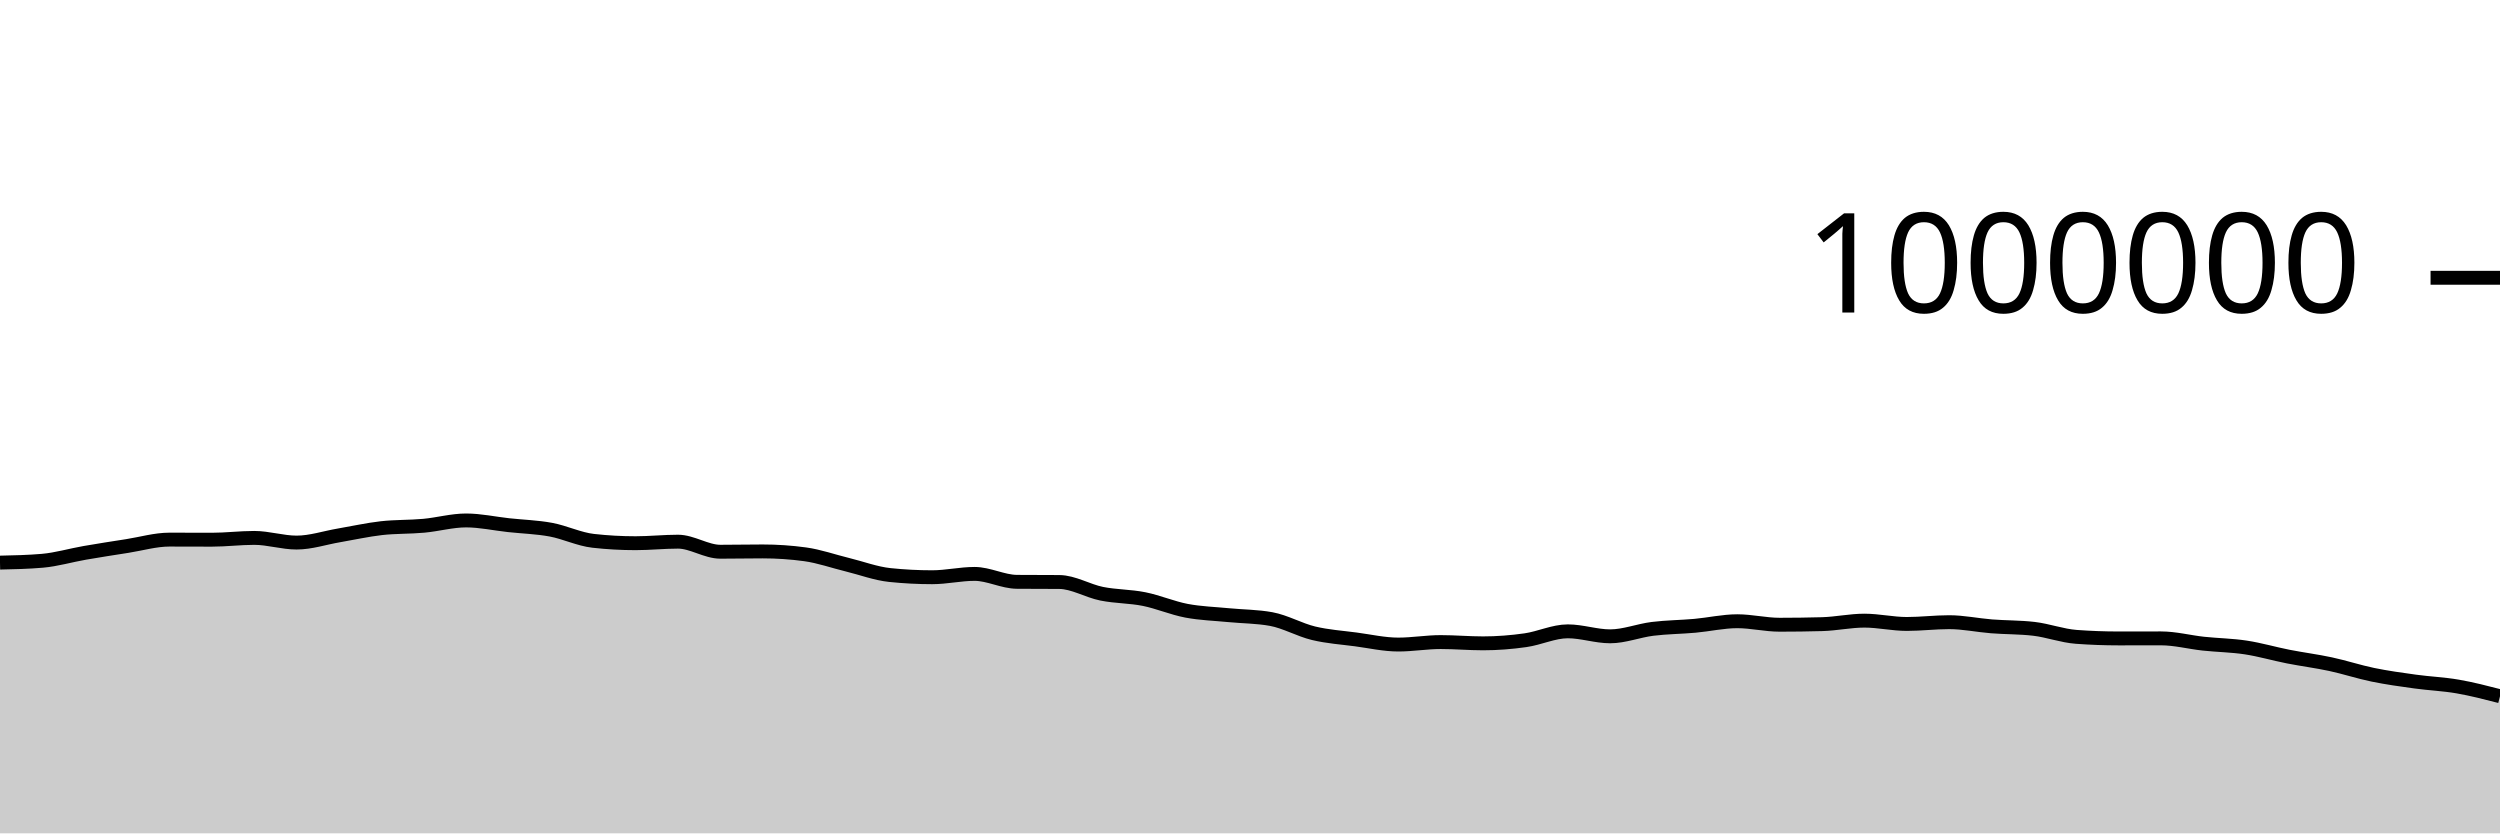
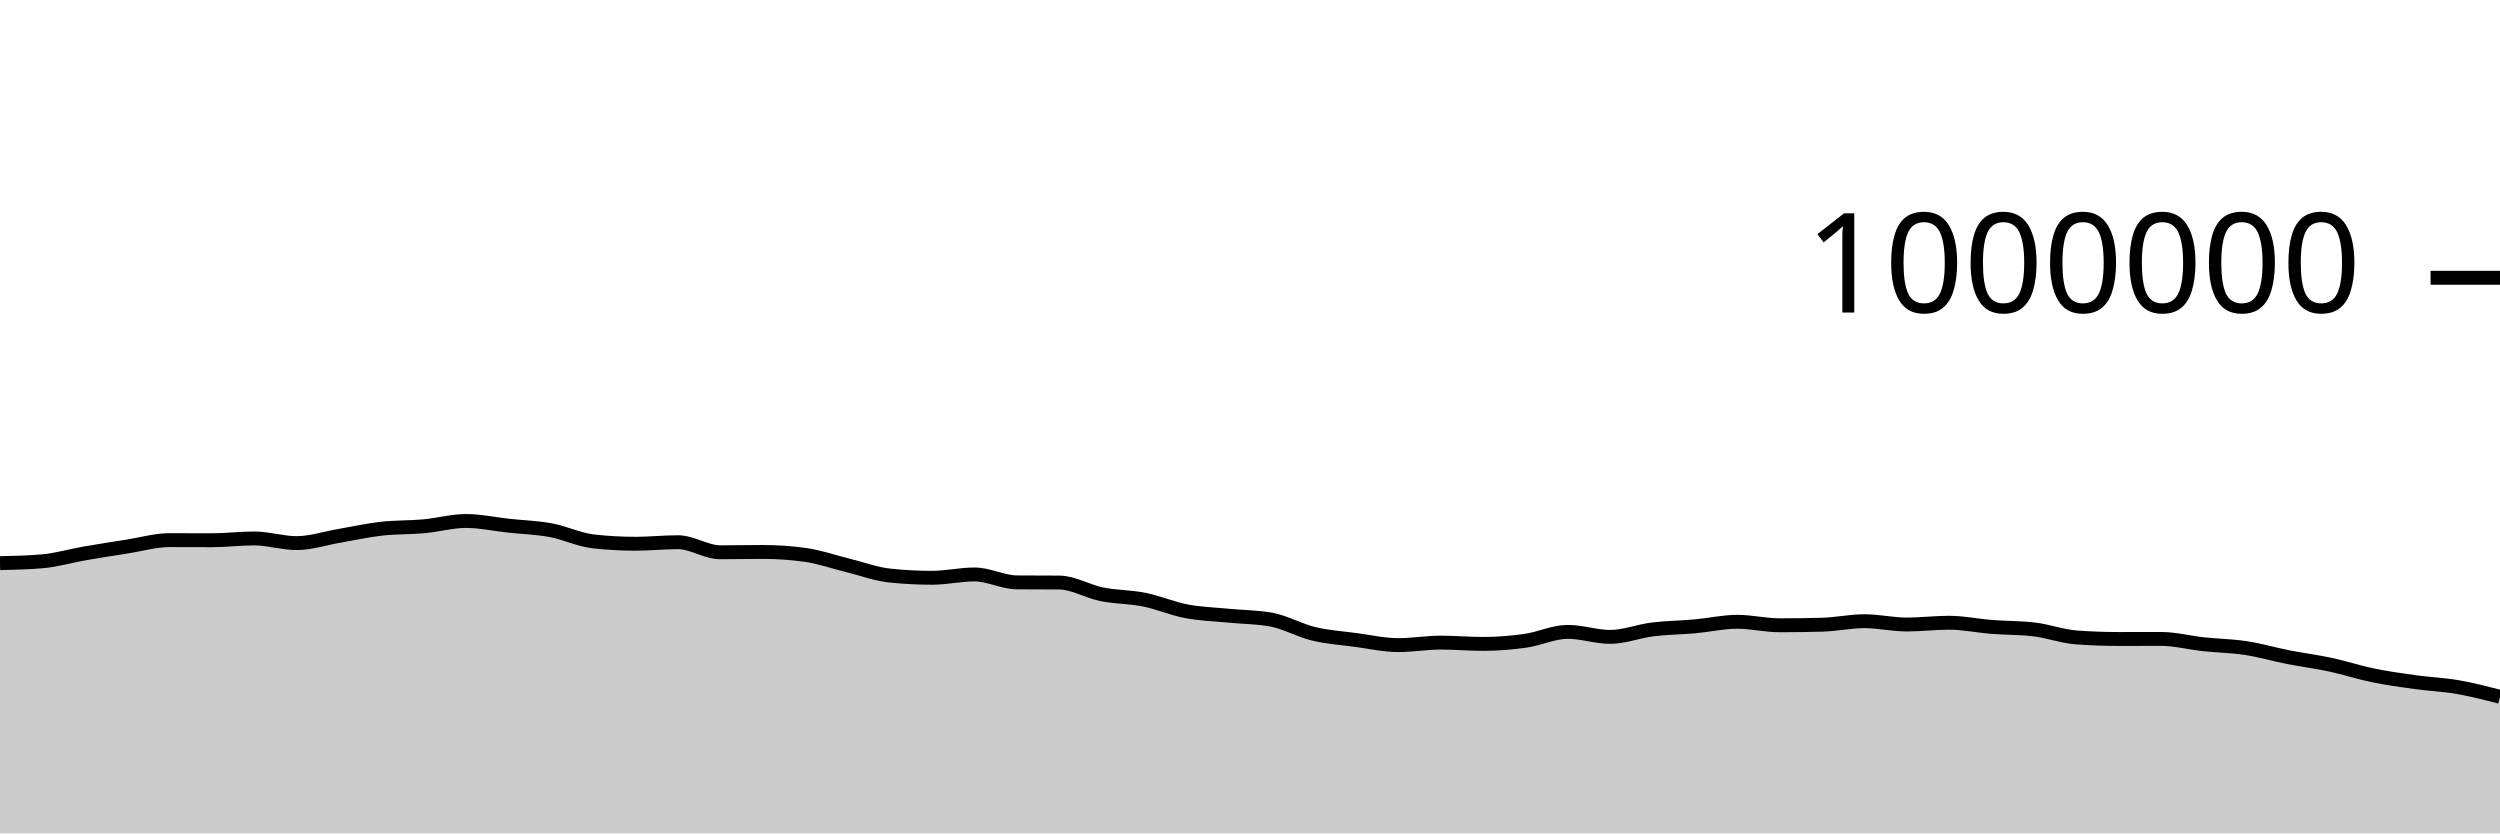
<svg xmlns="http://www.w3.org/2000/svg" viewBox="0 0 180 60">
  <g transform="translate(0,20)">
-     <path class="area" fill="rgba(0, 0, 0, 0.2)" d="M0,20.508C1.017,20.486,2.034,20.464,3.051,20.376C4.068,20.287,5.085,19.983,6.102,19.806C7.119,19.629,8.136,19.473,9.153,19.314C10.169,19.155,11.186,18.852,12.203,18.852C13.22,18.852,14.237,18.859,15.254,18.859C16.271,18.859,17.288,18.729,18.305,18.729C19.322,18.729,20.339,19.065,21.356,19.065C22.373,19.065,23.39,18.719,24.407,18.547C25.424,18.374,26.441,18.144,27.458,18.028C28.475,17.913,29.492,17.948,30.508,17.855C31.525,17.762,32.542,17.472,33.559,17.472C34.576,17.472,35.593,17.7,36.61,17.811C37.627,17.922,38.644,17.948,39.661,18.136C40.678,18.325,41.695,18.827,42.712,18.94C43.729,19.054,44.746,19.111,45.763,19.111C46.78,19.111,47.797,19,48.814,19C49.831,19,50.847,19.725,51.864,19.725C52.881,19.725,53.898,19.702,54.915,19.702C55.932,19.702,56.949,19.771,57.966,19.91C58.983,20.049,60,20.412,61.017,20.66C62.034,20.909,63.051,21.296,64.068,21.402C65.085,21.508,66.102,21.561,67.119,21.561C68.136,21.561,69.153,21.321,70.169,21.321C71.186,21.321,72.203,21.884,73.22,21.892C74.237,21.9,75.254,21.896,76.271,21.904C77.288,21.912,78.305,22.544,79.322,22.749C80.339,22.953,81.356,22.929,82.373,23.133C83.39,23.337,84.407,23.779,85.424,23.973C86.441,24.166,87.458,24.193,88.475,24.293C89.492,24.392,90.508,24.386,91.525,24.572C92.542,24.758,93.559,25.349,94.576,25.594C95.593,25.839,96.61,25.903,97.627,26.039C98.644,26.175,99.661,26.408,100.678,26.408C101.695,26.408,102.712,26.229,103.729,26.229C104.746,26.229,105.763,26.321,106.78,26.321C107.797,26.321,108.814,26.24,109.831,26.096C110.847,25.952,111.864,25.456,112.881,25.456C113.898,25.456,114.915,25.815,115.932,25.815C116.949,25.815,117.966,25.405,118.983,25.278C120,25.152,121.017,25.148,122.034,25.057C123.051,24.965,124.068,24.729,125.085,24.729C126.102,24.729,127.119,24.981,128.136,24.981C129.153,24.981,130.169,24.967,131.186,24.939C132.203,24.912,133.22,24.686,134.237,24.686C135.254,24.686,136.271,24.925,137.288,24.925C138.305,24.925,139.322,24.797,140.339,24.797C141.356,24.797,142.373,25.017,143.39,25.097C144.407,25.177,145.424,25.157,146.441,25.276C147.458,25.396,148.475,25.779,149.492,25.854C150.508,25.929,151.525,25.967,152.542,25.967C153.559,25.967,154.576,25.963,155.593,25.963C156.61,25.963,157.627,26.234,158.644,26.344C159.661,26.453,160.678,26.463,161.695,26.618C162.712,26.773,163.729,27.073,164.746,27.273C165.763,27.474,166.78,27.601,167.797,27.819C168.814,28.037,169.831,28.375,170.847,28.584C171.864,28.793,172.881,28.933,173.898,29.073C174.915,29.214,175.932,29.252,176.949,29.428C177.966,29.604,178.983,29.866,180,30.129L180,40C178.983,40,177.966,40,176.949,40C175.932,40,174.915,40,173.898,40C172.881,40,171.864,40,170.847,40C169.831,40,168.814,40,167.797,40C166.78,40,165.763,40,164.746,40C163.729,40,162.712,40,161.695,40C160.678,40,159.661,40,158.644,40C157.627,40,156.61,40,155.593,40C154.576,40,153.559,40,152.542,40C151.525,40,150.508,40,149.492,40C148.475,40,147.458,40,146.441,40C145.424,40,144.407,40,143.39,40C142.373,40,141.356,40,140.339,40C139.322,40,138.305,40,137.288,40C136.271,40,135.254,40,134.237,40C133.22,40,132.203,40,131.186,40C130.169,40,129.153,40,128.136,40C127.119,40,126.102,40,125.085,40C124.068,40,123.051,40,122.034,40C121.017,40,120,40,118.983,40C117.966,40,116.949,40,115.932,40C114.915,40,113.898,40,112.881,40C111.864,40,110.847,40,109.831,40C108.814,40,107.797,40,106.78,40C105.763,40,104.746,40,103.729,40C102.712,40,101.695,40,100.678,40C99.661,40,98.644,40,97.627,40C96.61,40,95.593,40,94.576,40C93.559,40,92.542,40,91.525,40C90.508,40,89.492,40,88.475,40C87.458,40,86.441,40,85.424,40C84.407,40,83.39,40,82.373,40C81.356,40,80.339,40,79.322,40C78.305,40,77.288,40,76.271,40C75.254,40,74.237,40,73.22,40C72.203,40,71.186,40,70.169,40C69.153,40,68.136,40,67.119,40C66.102,40,65.085,40,64.068,40C63.051,40,62.034,40,61.017,40C60,40,58.983,40,57.966,40C56.949,40,55.932,40,54.915,40C53.898,40,52.881,40,51.864,40C50.847,40,49.831,40,48.814,40C47.797,40,46.78,40,45.763,40C44.746,40,43.729,40,42.712,40C41.695,40,40.678,40,39.661,40C38.644,40,37.627,40,36.61,40C35.593,40,34.576,40,33.559,40C32.542,40,31.525,40,30.508,40C29.492,40,28.475,40,27.458,40C26.441,40,25.424,40,24.407,40C23.39,40,22.373,40,21.356,40C20.339,40,19.322,40,18.305,40C17.288,40,16.271,40,15.254,40C14.237,40,13.22,40,12.203,40C11.186,40,10.169,40,9.153,40C8.136,40,7.119,40,6.102,40C5.085,40,4.068,40,3.051,40C2.034,40,1.017,40,0,40Z" />
-     <path class="line" stroke="black" fill="none" d="M0,20.508C1.017,20.486,2.034,20.464,3.051,20.376C4.068,20.287,5.085,19.983,6.102,19.806C7.119,19.629,8.136,19.473,9.153,19.314C10.169,19.155,11.186,18.852,12.203,18.852C13.22,18.852,14.237,18.859,15.254,18.859C16.271,18.859,17.288,18.729,18.305,18.729C19.322,18.729,20.339,19.065,21.356,19.065C22.373,19.065,23.39,18.719,24.407,18.547C25.424,18.374,26.441,18.144,27.458,18.028C28.475,17.913,29.492,17.948,30.508,17.855C31.525,17.762,32.542,17.472,33.559,17.472C34.576,17.472,35.593,17.7,36.61,17.811C37.627,17.922,38.644,17.948,39.661,18.136C40.678,18.325,41.695,18.827,42.712,18.94C43.729,19.054,44.746,19.111,45.763,19.111C46.78,19.111,47.797,19,48.814,19C49.831,19,50.847,19.725,51.864,19.725C52.881,19.725,53.898,19.702,54.915,19.702C55.932,19.702,56.949,19.771,57.966,19.91C58.983,20.049,60,20.412,61.017,20.66C62.034,20.909,63.051,21.296,64.068,21.402C65.085,21.508,66.102,21.561,67.119,21.561C68.136,21.561,69.153,21.321,70.169,21.321C71.186,21.321,72.203,21.884,73.22,21.892C74.237,21.9,75.254,21.896,76.271,21.904C77.288,21.912,78.305,22.544,79.322,22.749C80.339,22.953,81.356,22.929,82.373,23.133C83.39,23.337,84.407,23.779,85.424,23.973C86.441,24.166,87.458,24.193,88.475,24.293C89.492,24.392,90.508,24.386,91.525,24.572C92.542,24.758,93.559,25.349,94.576,25.594C95.593,25.839,96.61,25.903,97.627,26.039C98.644,26.175,99.661,26.408,100.678,26.408C101.695,26.408,102.712,26.229,103.729,26.229C104.746,26.229,105.763,26.321,106.78,26.321C107.797,26.321,108.814,26.24,109.831,26.096C110.847,25.952,111.864,25.456,112.881,25.456C113.898,25.456,114.915,25.815,115.932,25.815C116.949,25.815,117.966,25.405,118.983,25.278C120,25.152,121.017,25.148,122.034,25.057C123.051,24.965,124.068,24.729,125.085,24.729C126.102,24.729,127.119,24.981,128.136,24.981C129.153,24.981,130.169,24.967,131.186,24.939C132.203,24.912,133.22,24.686,134.237,24.686C135.254,24.686,136.271,24.925,137.288,24.925C138.305,24.925,139.322,24.797,140.339,24.797C141.356,24.797,142.373,25.017,143.39,25.097C144.407,25.177,145.424,25.157,146.441,25.276C147.458,25.396,148.475,25.779,149.492,25.854C150.508,25.929,151.525,25.967,152.542,25.967C153.559,25.967,154.576,25.963,155.593,25.963C156.61,25.963,157.627,26.234,158.644,26.344C159.661,26.453,160.678,26.463,161.695,26.618C162.712,26.773,163.729,27.073,164.746,27.273C165.763,27.474,166.78,27.601,167.797,27.819C168.814,28.037,169.831,28.375,170.847,28.584C171.864,28.793,172.881,28.933,173.898,29.073C174.915,29.214,175.932,29.252,176.949,29.428C177.966,29.604,178.983,29.866,180,30.129" />
+     <path class="area" fill="rgba(0, 0, 0, 0.2)" d="M0,20.546C1.017,20.524,2.034,20.502,3.051,20.414C4.068,20.325,5.085,20.021,6.102,19.844C7.119,19.667,8.136,19.511,9.153,19.352C10.169,19.193,11.186,18.89,12.203,18.89C13.22,18.89,14.237,18.897,15.254,18.897C16.271,18.897,17.288,18.768,18.305,18.768C19.322,18.768,20.339,19.103,21.356,19.103C22.373,19.103,23.39,18.757,24.407,18.585C25.424,18.412,26.441,18.182,27.458,18.067C28.475,17.951,29.492,17.986,30.508,17.893C31.525,17.801,32.542,17.511,33.559,17.511C34.576,17.511,35.593,17.739,36.61,17.849C37.627,17.96,38.644,17.987,39.661,18.175C40.678,18.363,41.695,18.865,42.712,18.979C43.729,19.093,44.746,19.15,45.763,19.15C46.78,19.15,47.797,19.039,48.814,19.039C49.831,19.039,50.847,19.764,51.864,19.764C52.881,19.764,53.898,19.741,54.915,19.741C55.932,19.741,56.949,19.81,57.966,19.949C58.983,20.088,60,20.45,61.017,20.699C62.034,20.948,63.051,21.335,64.068,21.441C65.085,21.547,66.102,21.6,67.119,21.6C68.136,21.6,69.153,21.36,70.169,21.36C71.186,21.36,72.203,21.923,73.22,21.931C74.237,21.939,75.254,21.935,76.271,21.943C77.288,21.951,78.305,22.583,79.322,22.788C80.339,22.993,81.356,22.968,82.373,23.172C83.39,23.376,84.407,23.819,85.424,24.012C86.441,24.205,87.458,24.232,88.475,24.332C89.492,24.432,90.508,24.425,91.525,24.611C92.542,24.798,93.559,25.389,94.576,25.633C95.593,25.878,96.61,25.943,97.627,26.079C98.644,26.214,99.661,26.448,100.678,26.448C101.695,26.448,102.712,26.268,103.729,26.268C104.746,26.268,105.763,26.361,106.78,26.361C107.797,26.361,108.814,26.28,109.831,26.136C110.847,25.991,111.864,25.495,112.881,25.495C113.898,25.495,114.915,25.855,115.932,25.855C116.949,25.855,117.966,25.444,118.983,25.318C120,25.191,121.017,25.188,122.034,25.096C123.051,25.005,124.068,24.769,125.085,24.769C126.102,24.769,127.119,25.02,128.136,25.02C129.153,25.02,130.169,25.007,131.186,24.979C132.203,24.952,133.22,24.726,134.237,24.726C135.254,24.726,136.271,24.965,137.288,24.965C138.305,24.965,139.322,24.837,140.339,24.837C141.356,24.837,142.373,25.057,143.39,25.137C144.407,25.217,145.424,25.197,146.441,25.316C147.458,25.436,148.475,25.819,149.492,25.894C150.508,25.969,151.525,26.007,152.542,26.007C153.559,26.007,154.576,26.003,155.593,26.003C156.61,26.003,157.627,26.275,158.644,26.384C159.661,26.493,160.678,26.504,161.695,26.659C162.712,26.814,163.729,27.114,164.746,27.314C165.763,27.514,166.78,27.641,167.797,27.859C168.814,28.078,169.831,28.415,170.847,28.624C171.864,28.833,172.881,28.973,173.898,29.114C174.915,29.255,175.932,29.293,176.949,29.469C177.966,29.645,178.983,29.907,180,30.169L180,40C178.983,40,177.966,40,176.949,40C175.932,40,174.915,40,173.898,40C172.881,40,171.864,40,170.847,40C169.831,40,168.814,40,167.797,40C166.78,40,165.763,40,164.746,40C163.729,40,162.712,40,161.695,40C160.678,40,159.661,40,158.644,40C157.627,40,156.61,40,155.593,40C154.576,40,153.559,40,152.542,40C151.525,40,150.508,40,149.492,40C148.475,40,147.458,40,146.441,40C145.424,40,144.407,40,143.39,40C142.373,40,141.356,40,140.339,40C139.322,40,138.305,40,137.288,40C136.271,40,135.254,40,134.237,40C133.22,40,132.203,40,131.186,40C130.169,40,129.153,40,128.136,40C127.119,40,126.102,40,125.085,40C124.068,40,123.051,40,122.034,40C121.017,40,120,40,118.983,40C117.966,40,116.949,40,115.932,40C114.915,40,113.898,40,112.881,40C111.864,40,110.847,40,109.831,40C108.814,40,107.797,40,106.78,40C105.763,40,104.746,40,103.729,40C102.712,40,101.695,40,100.678,40C99.661,40,98.644,40,97.627,40C96.61,40,95.593,40,94.576,40C93.559,40,92.542,40,91.525,40C90.508,40,89.492,40,88.475,40C87.458,40,86.441,40,85.424,40C84.407,40,83.39,40,82.373,40C81.356,40,80.339,40,79.322,40C78.305,40,77.288,40,76.271,40C75.254,40,74.237,40,73.22,40C72.203,40,71.186,40,70.169,40C69.153,40,68.136,40,67.119,40C66.102,40,65.085,40,64.068,40C63.051,40,62.034,40,61.017,40C60,40,58.983,40,57.966,40C56.949,40,55.932,40,54.915,40C53.898,40,52.881,40,51.864,40C50.847,40,49.831,40,48.814,40C47.797,40,46.78,40,45.763,40C44.746,40,43.729,40,42.712,40C41.695,40,40.678,40,39.661,40C38.644,40,37.627,40,36.61,40C35.593,40,34.576,40,33.559,40C32.542,40,31.525,40,30.508,40C29.492,40,28.475,40,27.458,40C26.441,40,25.424,40,24.407,40C23.39,40,22.373,40,21.356,40C20.339,40,19.322,40,18.305,40C17.288,40,16.271,40,15.254,40C14.237,40,13.22,40,12.203,40C11.186,40,10.169,40,9.153,40C8.136,40,7.119,40,6.102,40C5.085,40,4.068,40,3.051,40C2.034,40,1.017,40,0,40Z" />
+     <path class="line" stroke="black" fill="none" d="M0,20.546C1.017,20.524,2.034,20.502,3.051,20.414C4.068,20.325,5.085,20.021,6.102,19.844C7.119,19.667,8.136,19.511,9.153,19.352C10.169,19.193,11.186,18.89,12.203,18.89C13.22,18.89,14.237,18.897,15.254,18.897C16.271,18.897,17.288,18.768,18.305,18.768C19.322,18.768,20.339,19.103,21.356,19.103C22.373,19.103,23.39,18.757,24.407,18.585C25.424,18.412,26.441,18.182,27.458,18.067C28.475,17.951,29.492,17.986,30.508,17.893C31.525,17.801,32.542,17.511,33.559,17.511C34.576,17.511,35.593,17.739,36.61,17.849C37.627,17.96,38.644,17.987,39.661,18.175C40.678,18.363,41.695,18.865,42.712,18.979C43.729,19.093,44.746,19.15,45.763,19.15C46.78,19.15,47.797,19.039,48.814,19.039C49.831,19.039,50.847,19.764,51.864,19.764C52.881,19.764,53.898,19.741,54.915,19.741C55.932,19.741,56.949,19.81,57.966,19.949C58.983,20.088,60,20.45,61.017,20.699C62.034,20.948,63.051,21.335,64.068,21.441C65.085,21.547,66.102,21.6,67.119,21.6C68.136,21.6,69.153,21.36,70.169,21.36C71.186,21.36,72.203,21.923,73.22,21.931C74.237,21.939,75.254,21.935,76.271,21.943C77.288,21.951,78.305,22.583,79.322,22.788C80.339,22.993,81.356,22.968,82.373,23.172C83.39,23.376,84.407,23.819,85.424,24.012C86.441,24.205,87.458,24.232,88.475,24.332C89.492,24.432,90.508,24.425,91.525,24.611C92.542,24.798,93.559,25.389,94.576,25.633C95.593,25.878,96.61,25.943,97.627,26.079C98.644,26.214,99.661,26.448,100.678,26.448C101.695,26.448,102.712,26.268,103.729,26.268C104.746,26.268,105.763,26.361,106.78,26.361C107.797,26.361,108.814,26.28,109.831,26.136C110.847,25.991,111.864,25.495,112.881,25.495C113.898,25.495,114.915,25.855,115.932,25.855C116.949,25.855,117.966,25.444,118.983,25.318C120,25.191,121.017,25.188,122.034,25.096C123.051,25.005,124.068,24.769,125.085,24.769C126.102,24.769,127.119,25.02,128.136,25.02C129.153,25.02,130.169,25.007,131.186,24.979C132.203,24.952,133.22,24.726,134.237,24.726C135.254,24.726,136.271,24.965,137.288,24.965C138.305,24.965,139.322,24.837,140.339,24.837C141.356,24.837,142.373,25.057,143.39,25.137C144.407,25.217,145.424,25.197,146.441,25.316C147.458,25.436,148.475,25.819,149.492,25.894C150.508,25.969,151.525,26.007,152.542,26.007C153.559,26.007,154.576,26.003,155.593,26.003C156.61,26.003,157.627,26.275,158.644,26.384C159.661,26.493,160.678,26.504,161.695,26.659C162.712,26.814,163.729,27.114,164.746,27.314C165.763,27.514,166.78,27.641,167.797,27.859C168.814,28.078,169.831,28.415,170.847,28.624C171.864,28.833,172.881,28.973,173.898,29.114C174.915,29.255,175.932,29.293,176.949,29.469C177.966,29.645,178.983,29.907,180,30.169" />
    <path class="axis-ceiling" stroke-width="1" stroke="black" fill="none" d="M175,0L180,0" />
    <text class="axis-ceiling-label" font-family="sans-serif" text-anchor="end" font-size="10px" x="170" y="2.5">1000000</text>
  </g>
</svg>
